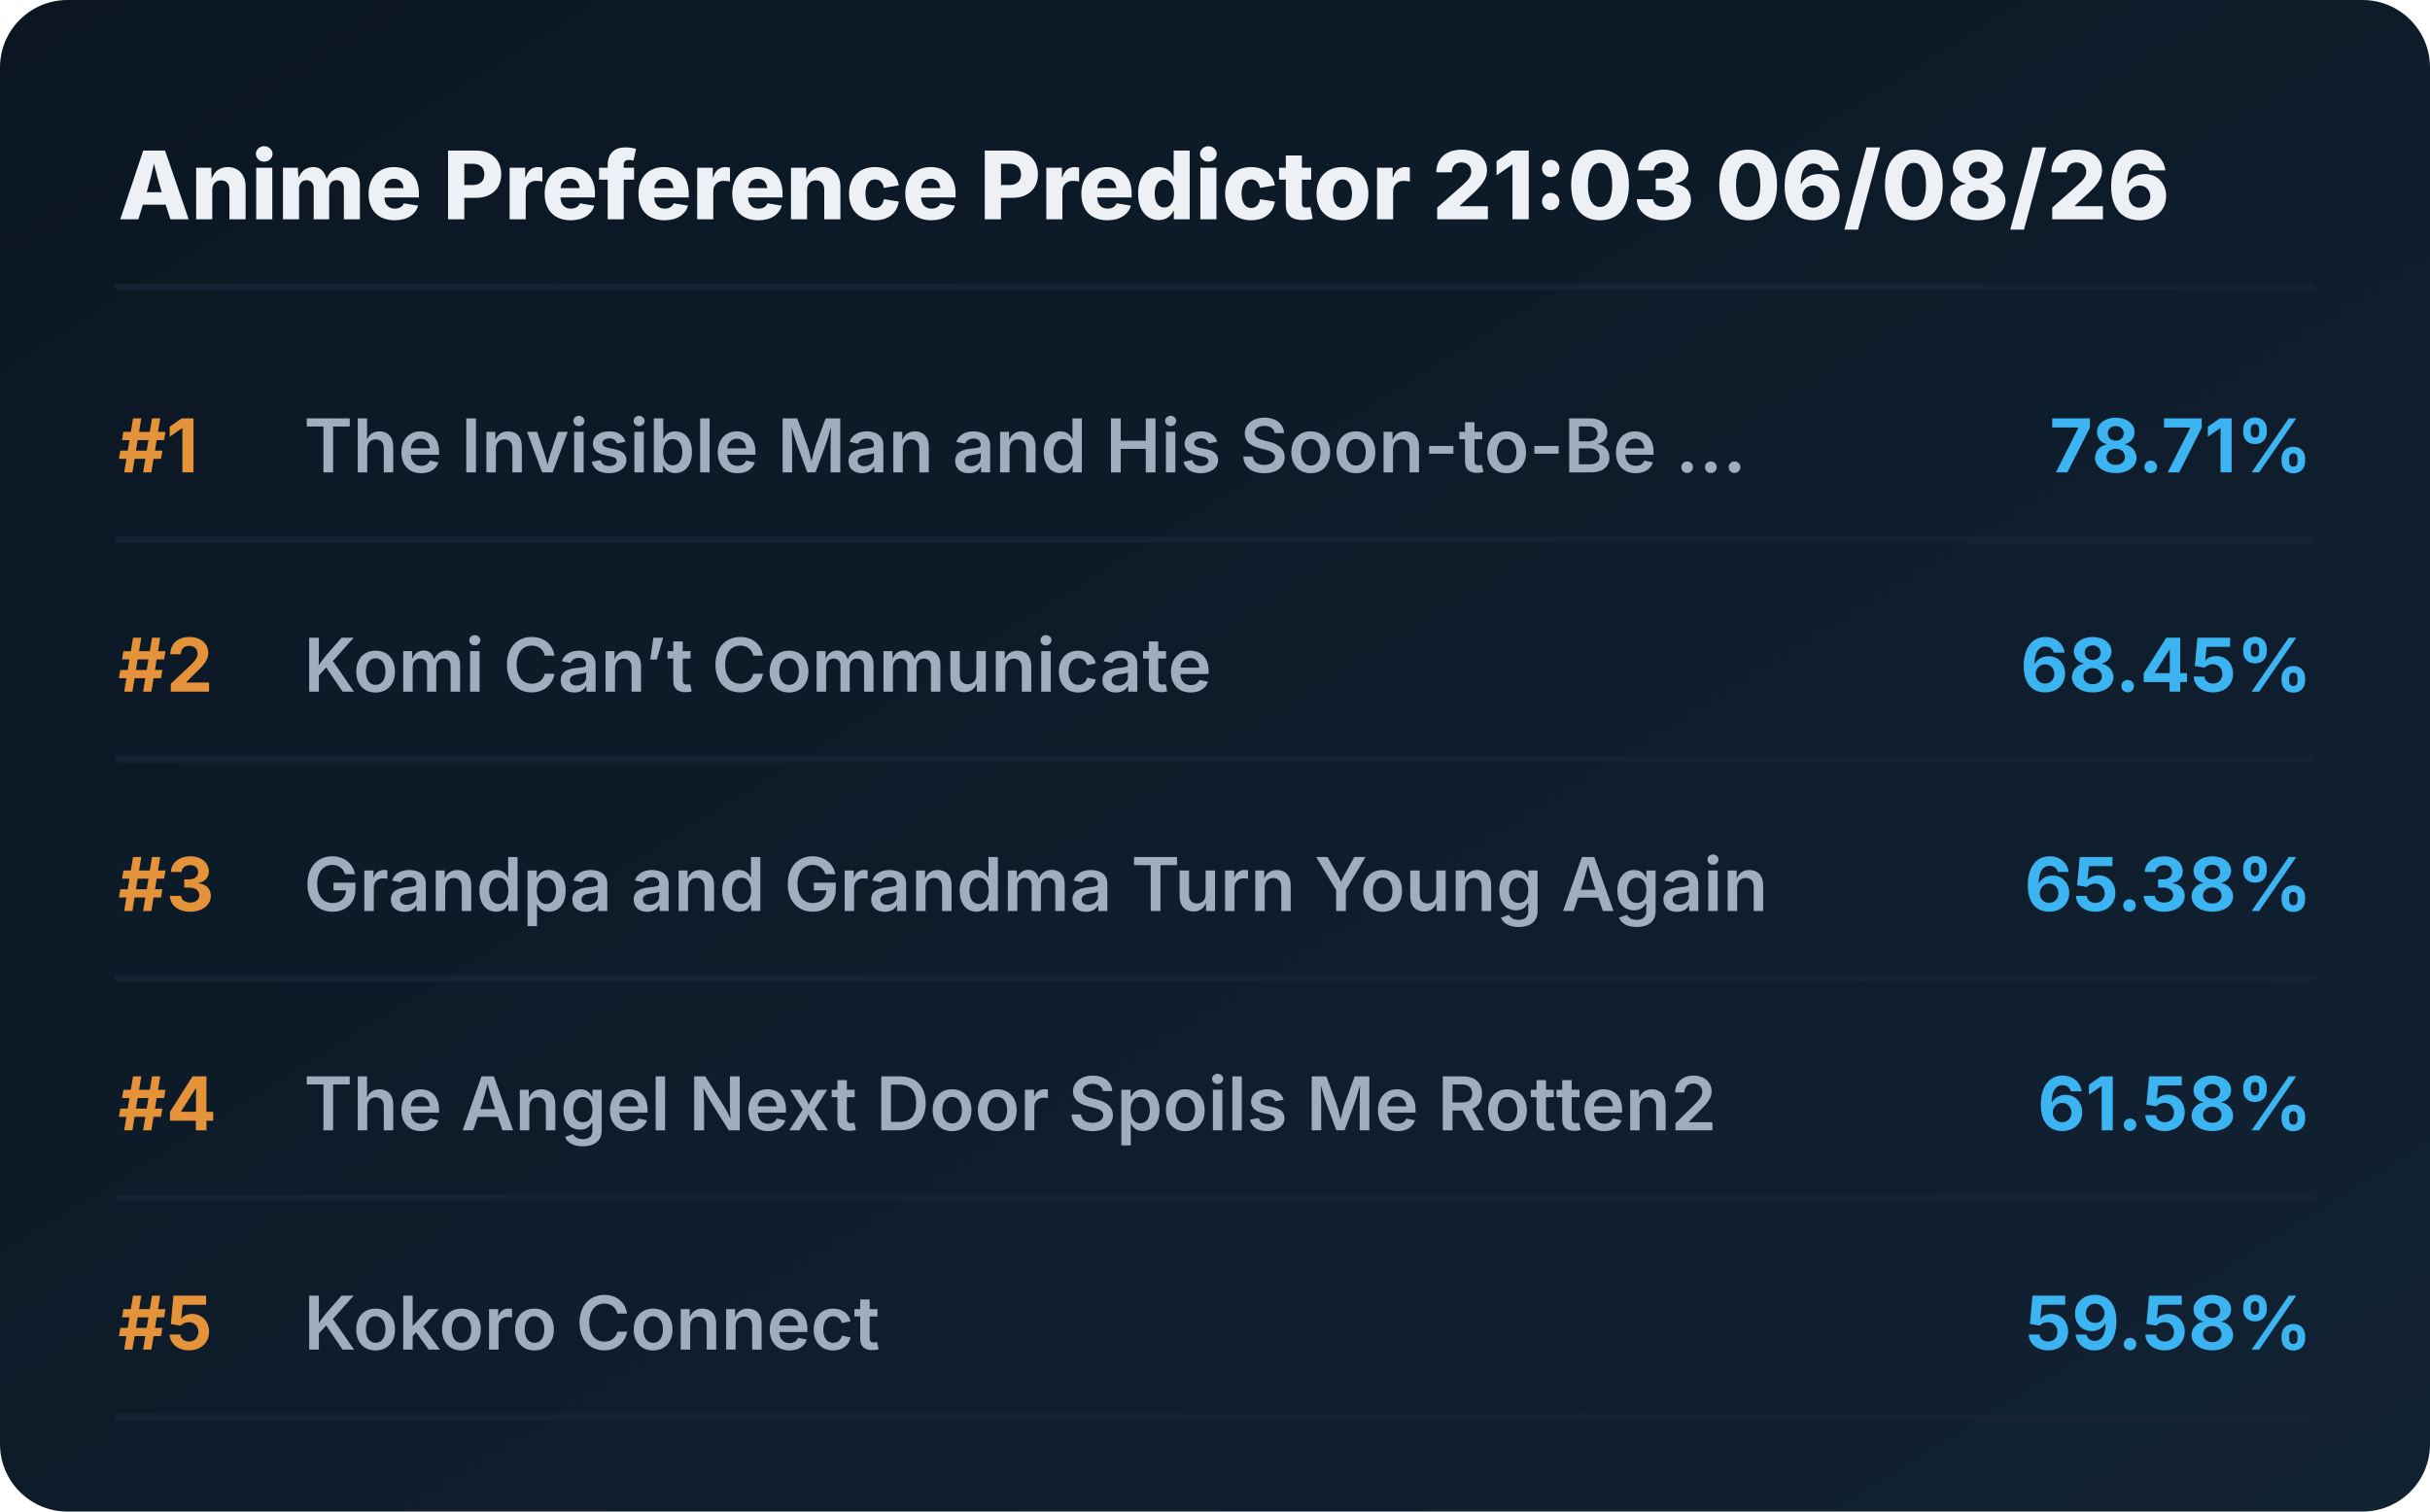
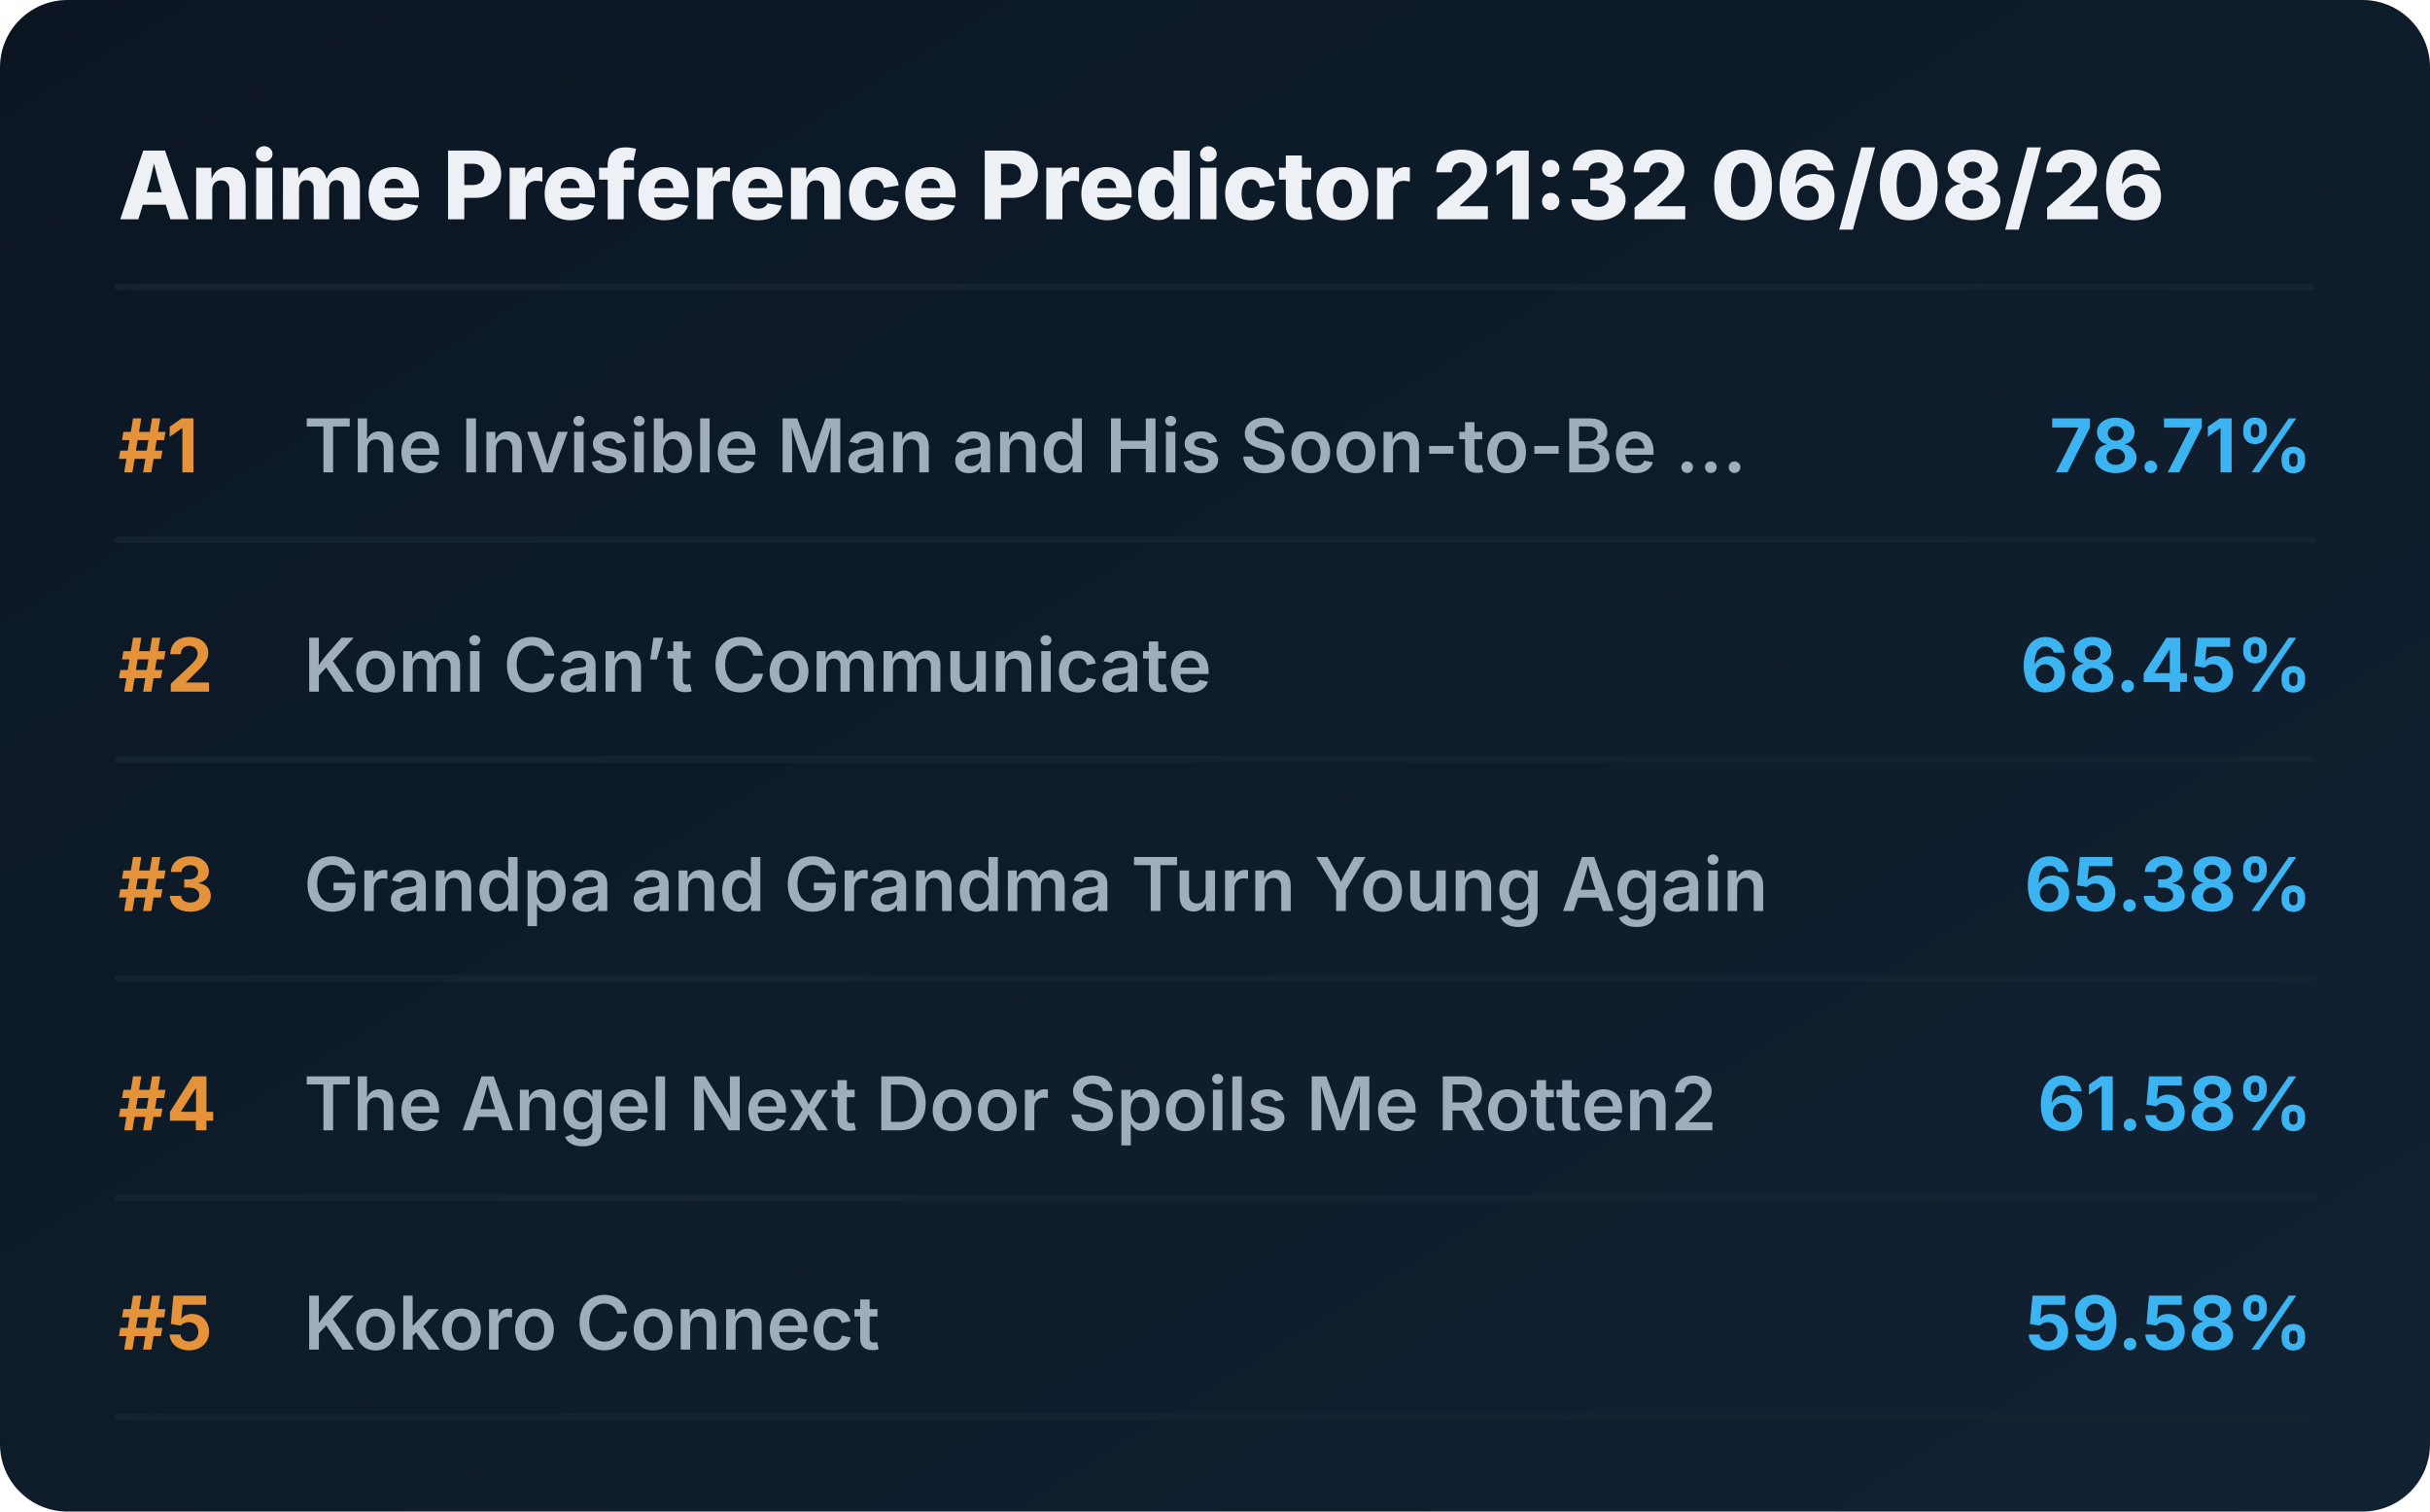
<svg xmlns="http://www.w3.org/2000/svg" viewBox="0 0 720 448" preserveAspectRatio="xMidYMid meet" style="width: 100%; height: auto; max-width: 720px;">
  <defs>
    <linearGradient id="boxGrad" x1="0%" y1="0%" x2="100%" y2="100%">
      <stop offset="0%" stop-color="#0b1622" />
      <stop offset="100%" stop-color="#112233" />
    </linearGradient>
    <clipPath id="titleClip">
      <rect x="90" y="0" width="510" height="100%" />
    </clipPath>
  </defs>
  <style>
    .bg { fill: url(#boxGrad); rx: 20px; }
    .header { font-family: 'Overpass', 'Inter', system-ui, sans-serif; font-weight: 800; font-size: 28px; fill: #edf1f5; }
    .rank { font-family: 'Overpass', 'Inter', system-ui, sans-serif; font-weight: 700; font-size: 22px; fill: #e5933a; }
    .title { font-family: 'Overpass', 'Inter', system-ui, sans-serif; font-weight: 600; font-size: 22px; fill: #9fadbd; }
    .score { font-family: 'Overpass', 'Inter', system-ui, sans-serif; font-weight: 700; font-size: 22px; fill: #3db4f2; }
    .line { stroke: #152232; stroke-width: 2; stroke-linecap: round; }
  </style>
  <rect class="bg" width="720" height="448" />
-   <text x="35" y="65" class="header">Anime Preference Predictor 21:03 06/08/26</text>
+   <text x="35" y="65" class="header">Anime Preference Predictor 21:32 06/08/26</text>
  <line x1="35" y1="85" x2="685" y2="85" class="line" />
  <g transform="translate(0, 0)">
    <text x="35" y="140" class="rank">#1</text>
    <text x="90" y="140" class="title">The Invisible Man and His Soon-to-Be ...</text>
    <text x="685" y="140" class="score" text-anchor="end">78.71%</text>
    <line x1="35" y1="160" x2="685" y2="160" class="line" />
  </g>
  <g transform="translate(0, 65)">
    <text x="35" y="140" class="rank">#2</text>
    <text x="90" y="140" class="title">Komi Can’t Communicate</text>
    <text x="685" y="140" class="score" text-anchor="end">68.45%</text>
    <line x1="35" y1="160" x2="685" y2="160" class="line" />
  </g>
  <g transform="translate(0, 130)">
    <text x="35" y="140" class="rank">#3</text>
    <text x="90" y="140" class="title">Grandpa and Grandma Turn Young Again</text>
    <text x="685" y="140" class="score" text-anchor="end">65.38%</text>
    <line x1="35" y1="160" x2="685" y2="160" class="line" />
  </g>
  <g transform="translate(0, 195)">
    <text x="35" y="140" class="rank">#4</text>
    <text x="90" y="140" class="title">The Angel Next Door Spoils Me Rotten2</text>
    <text x="685" y="140" class="score" text-anchor="end">61.58%</text>
    <line x1="35" y1="160" x2="685" y2="160" class="line" />
  </g>
  <g transform="translate(0, 260)">
    <text x="35" y="140" class="rank">#5</text>
    <text x="90" y="140" class="title">Kokoro Connect</text>
    <text x="685" y="140" class="score" text-anchor="end">59.58%</text>
    <line x1="35" y1="160" x2="685" y2="160" class="line" />
  </g>
</svg>
